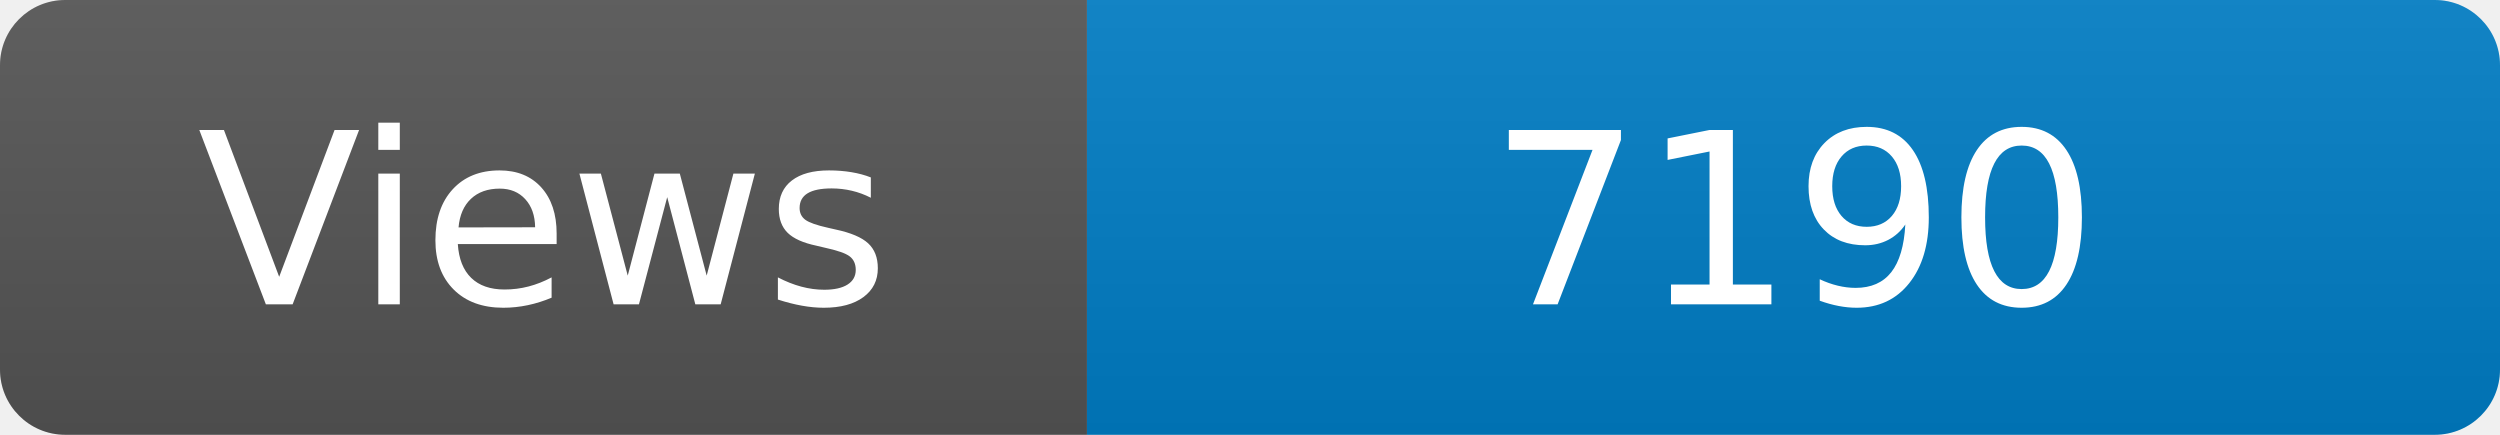
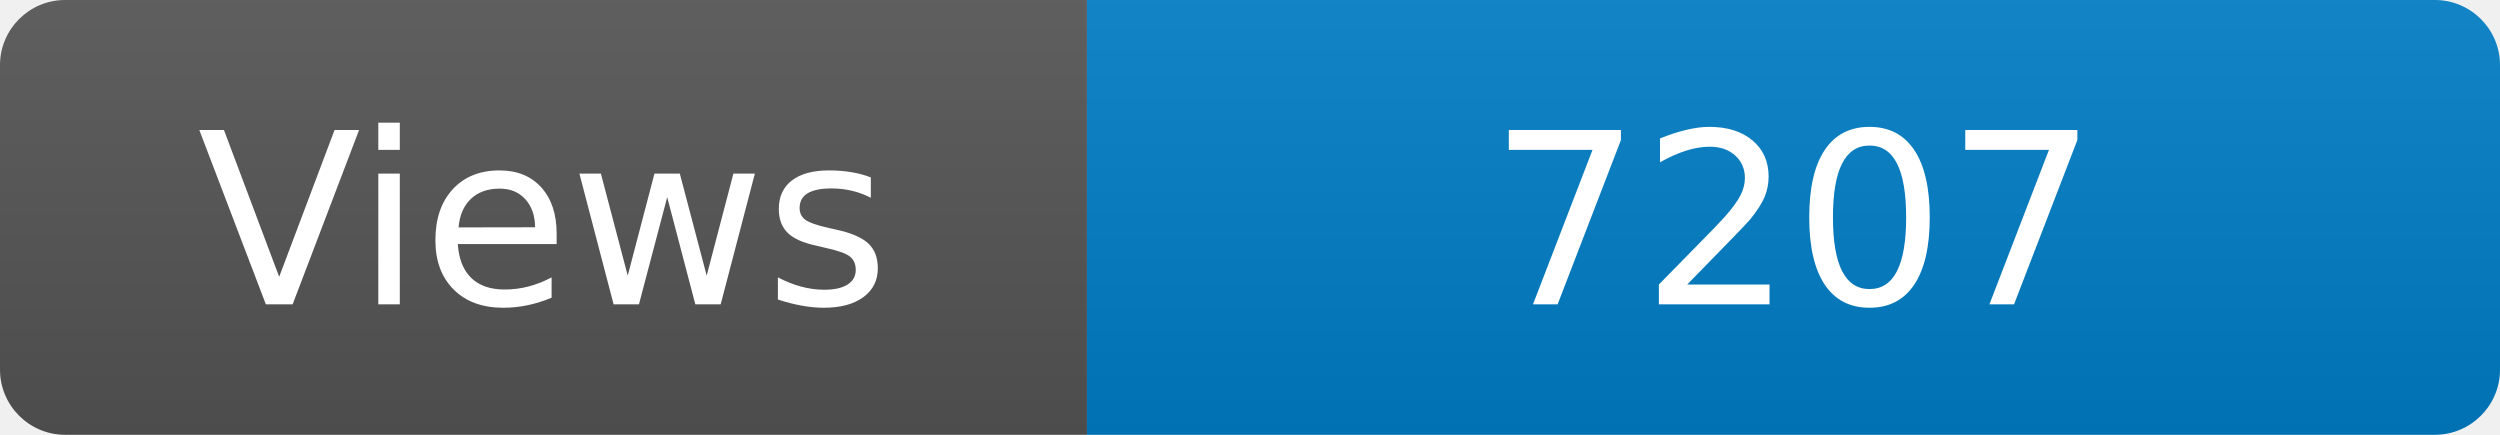
<svg xmlns="http://www.w3.org/2000/svg" width="115" height="20" role="img" aria-label="Maintained?: yes">
  <linearGradient id="s" x2="0" y2="100%">
    <stop offset="0" stop-color="#bbb" stop-opacity=".1" />
    <stop offset="1" stop-opacity=".1" />
  </linearGradient>
  <clipPath id="r">
    <rect width="115" height="20" rx="3" fill="#fff" />
  </clipPath>
  <g clip-path="url(#r)">
    <rect width="50" height="20" fill="#555" />
    <rect x="50" width="160" height="20" fill="#007ec6" />
    <rect width="115" height="20" fill="url(#s)" />
  </g>
  <g fill="#fff" text-anchor="middle" font-family="Verdana,Geneva,DejaVu Sans,sans-serif" font-size="110">
    <text x="250" y="140" transform="scale(.1)" fill="#fff">Views</text>
-     <text x="825" y="140" transform="scale(.1)" fill="#fff">7190</text>
+     <text x="825" y="140" transform="scale(.1)" fill="#fff">7207</text>
  </g>
</svg>
